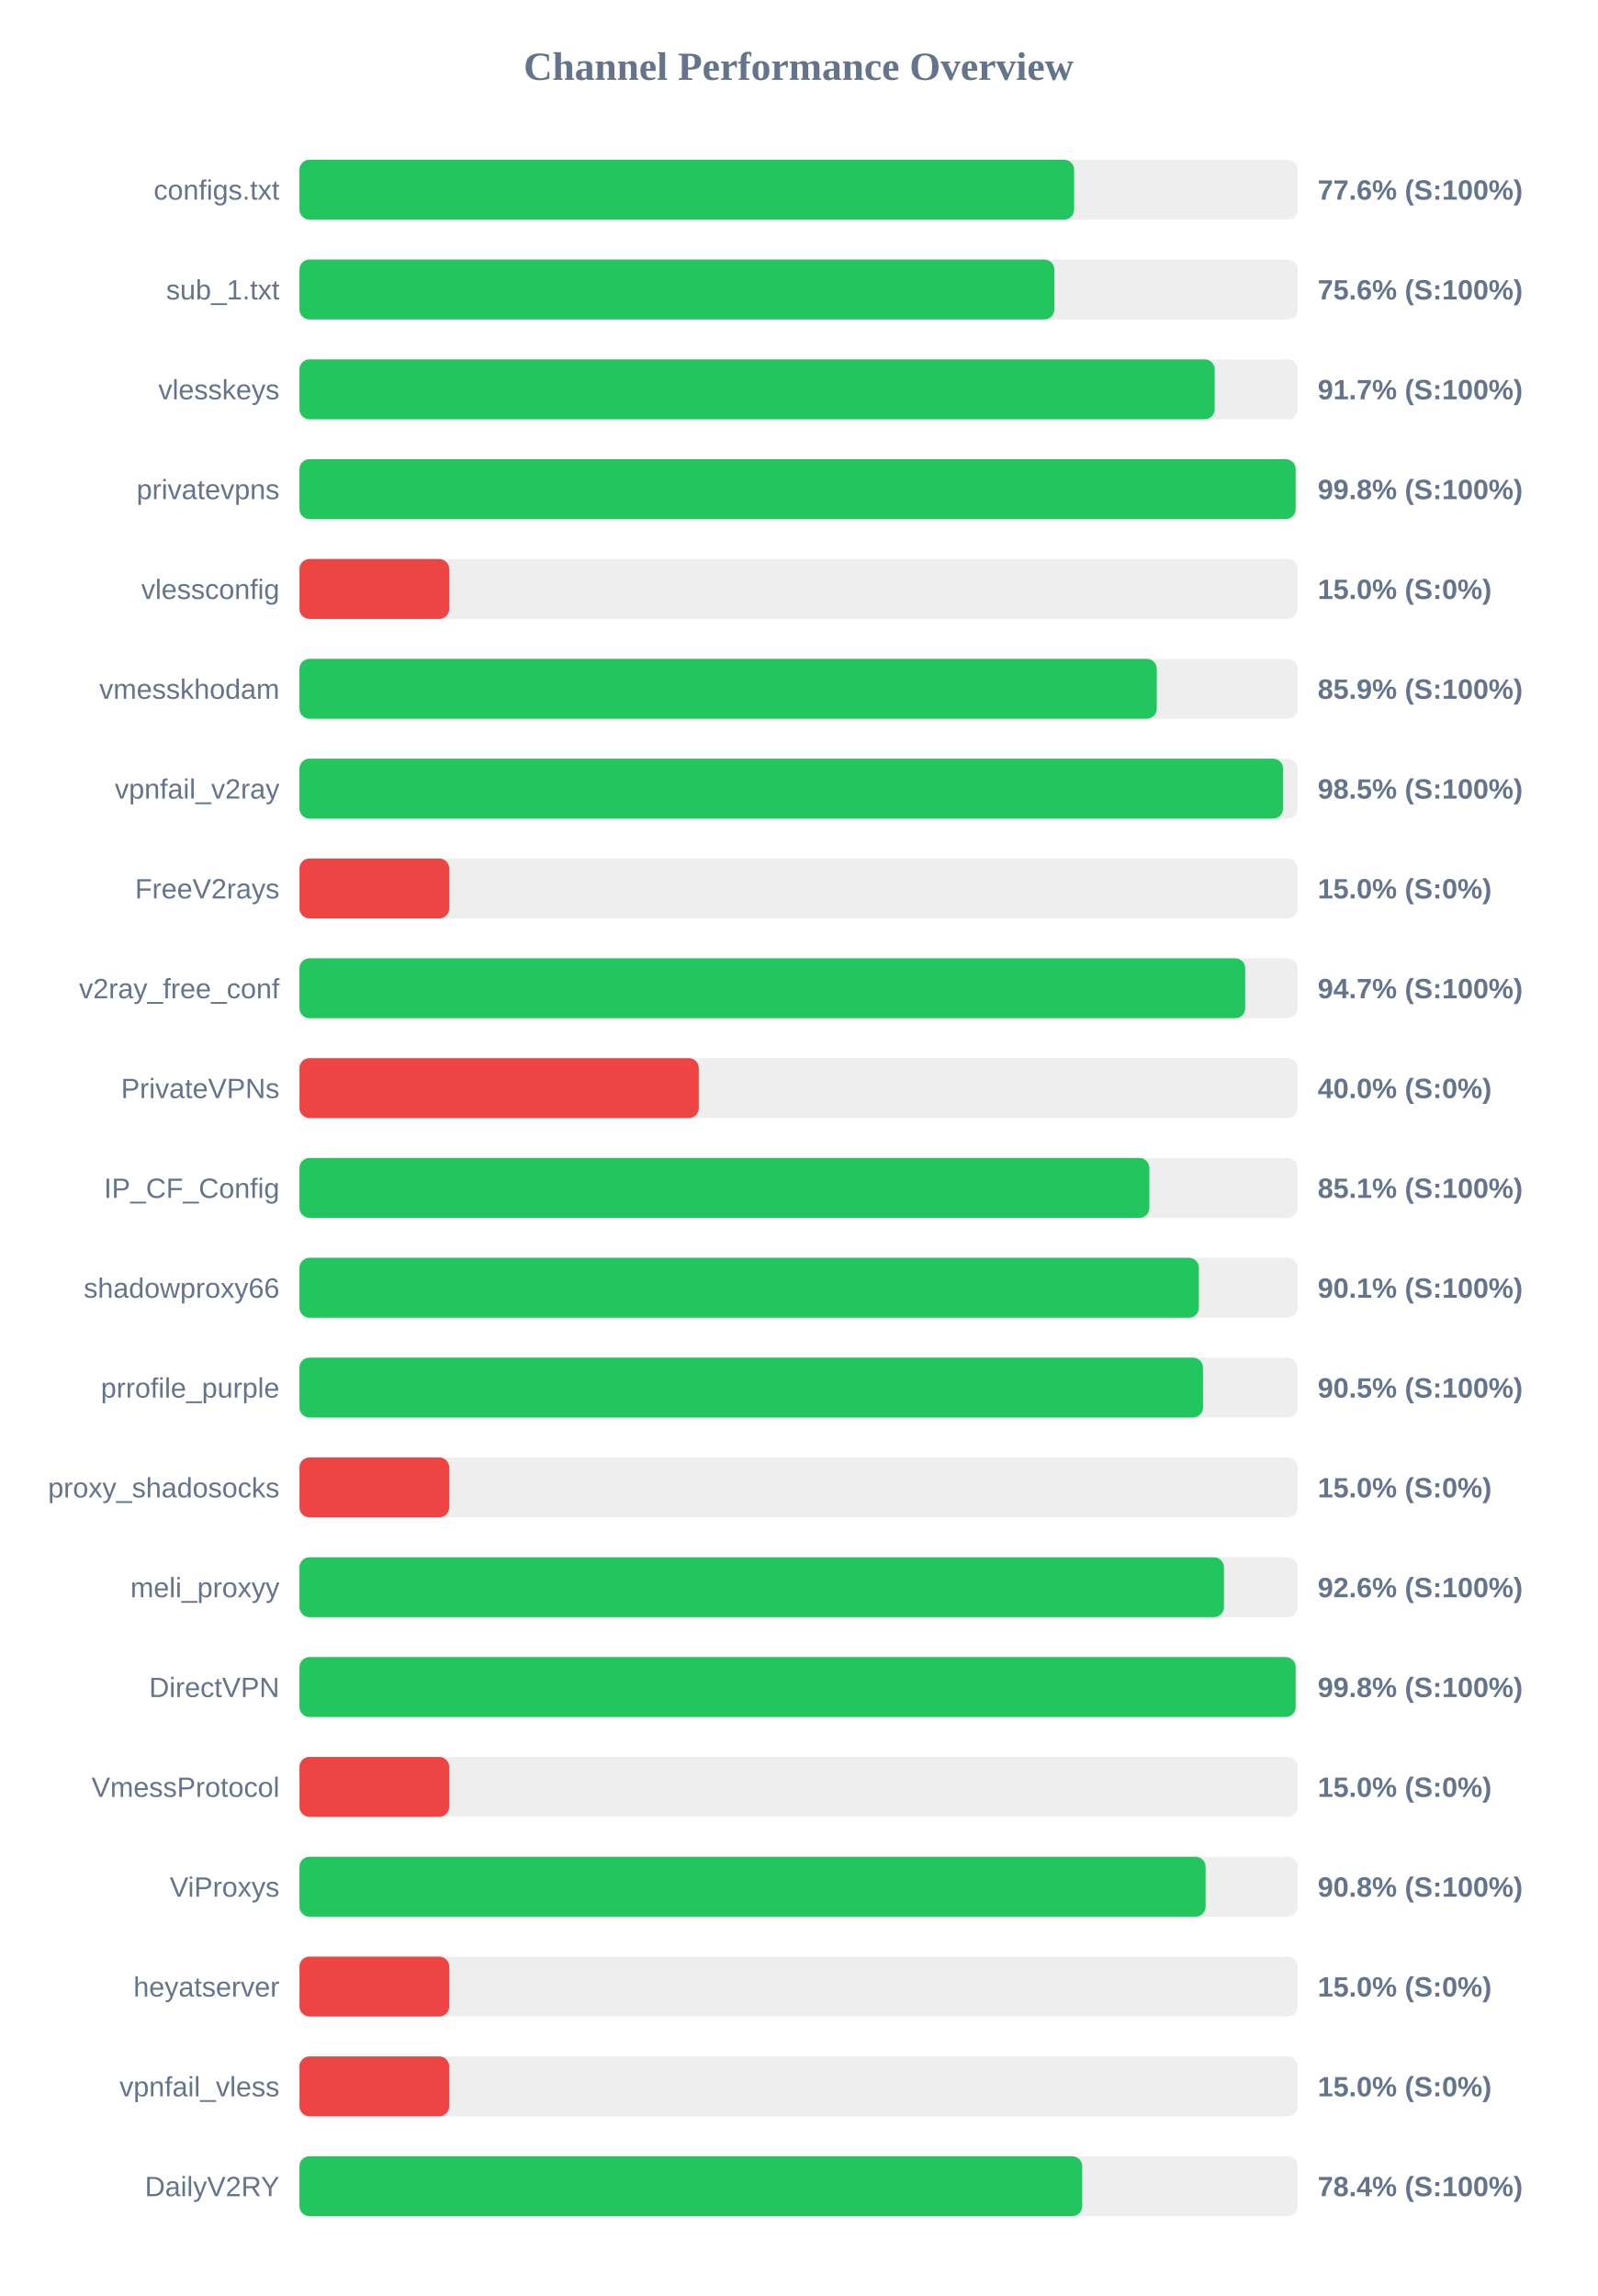
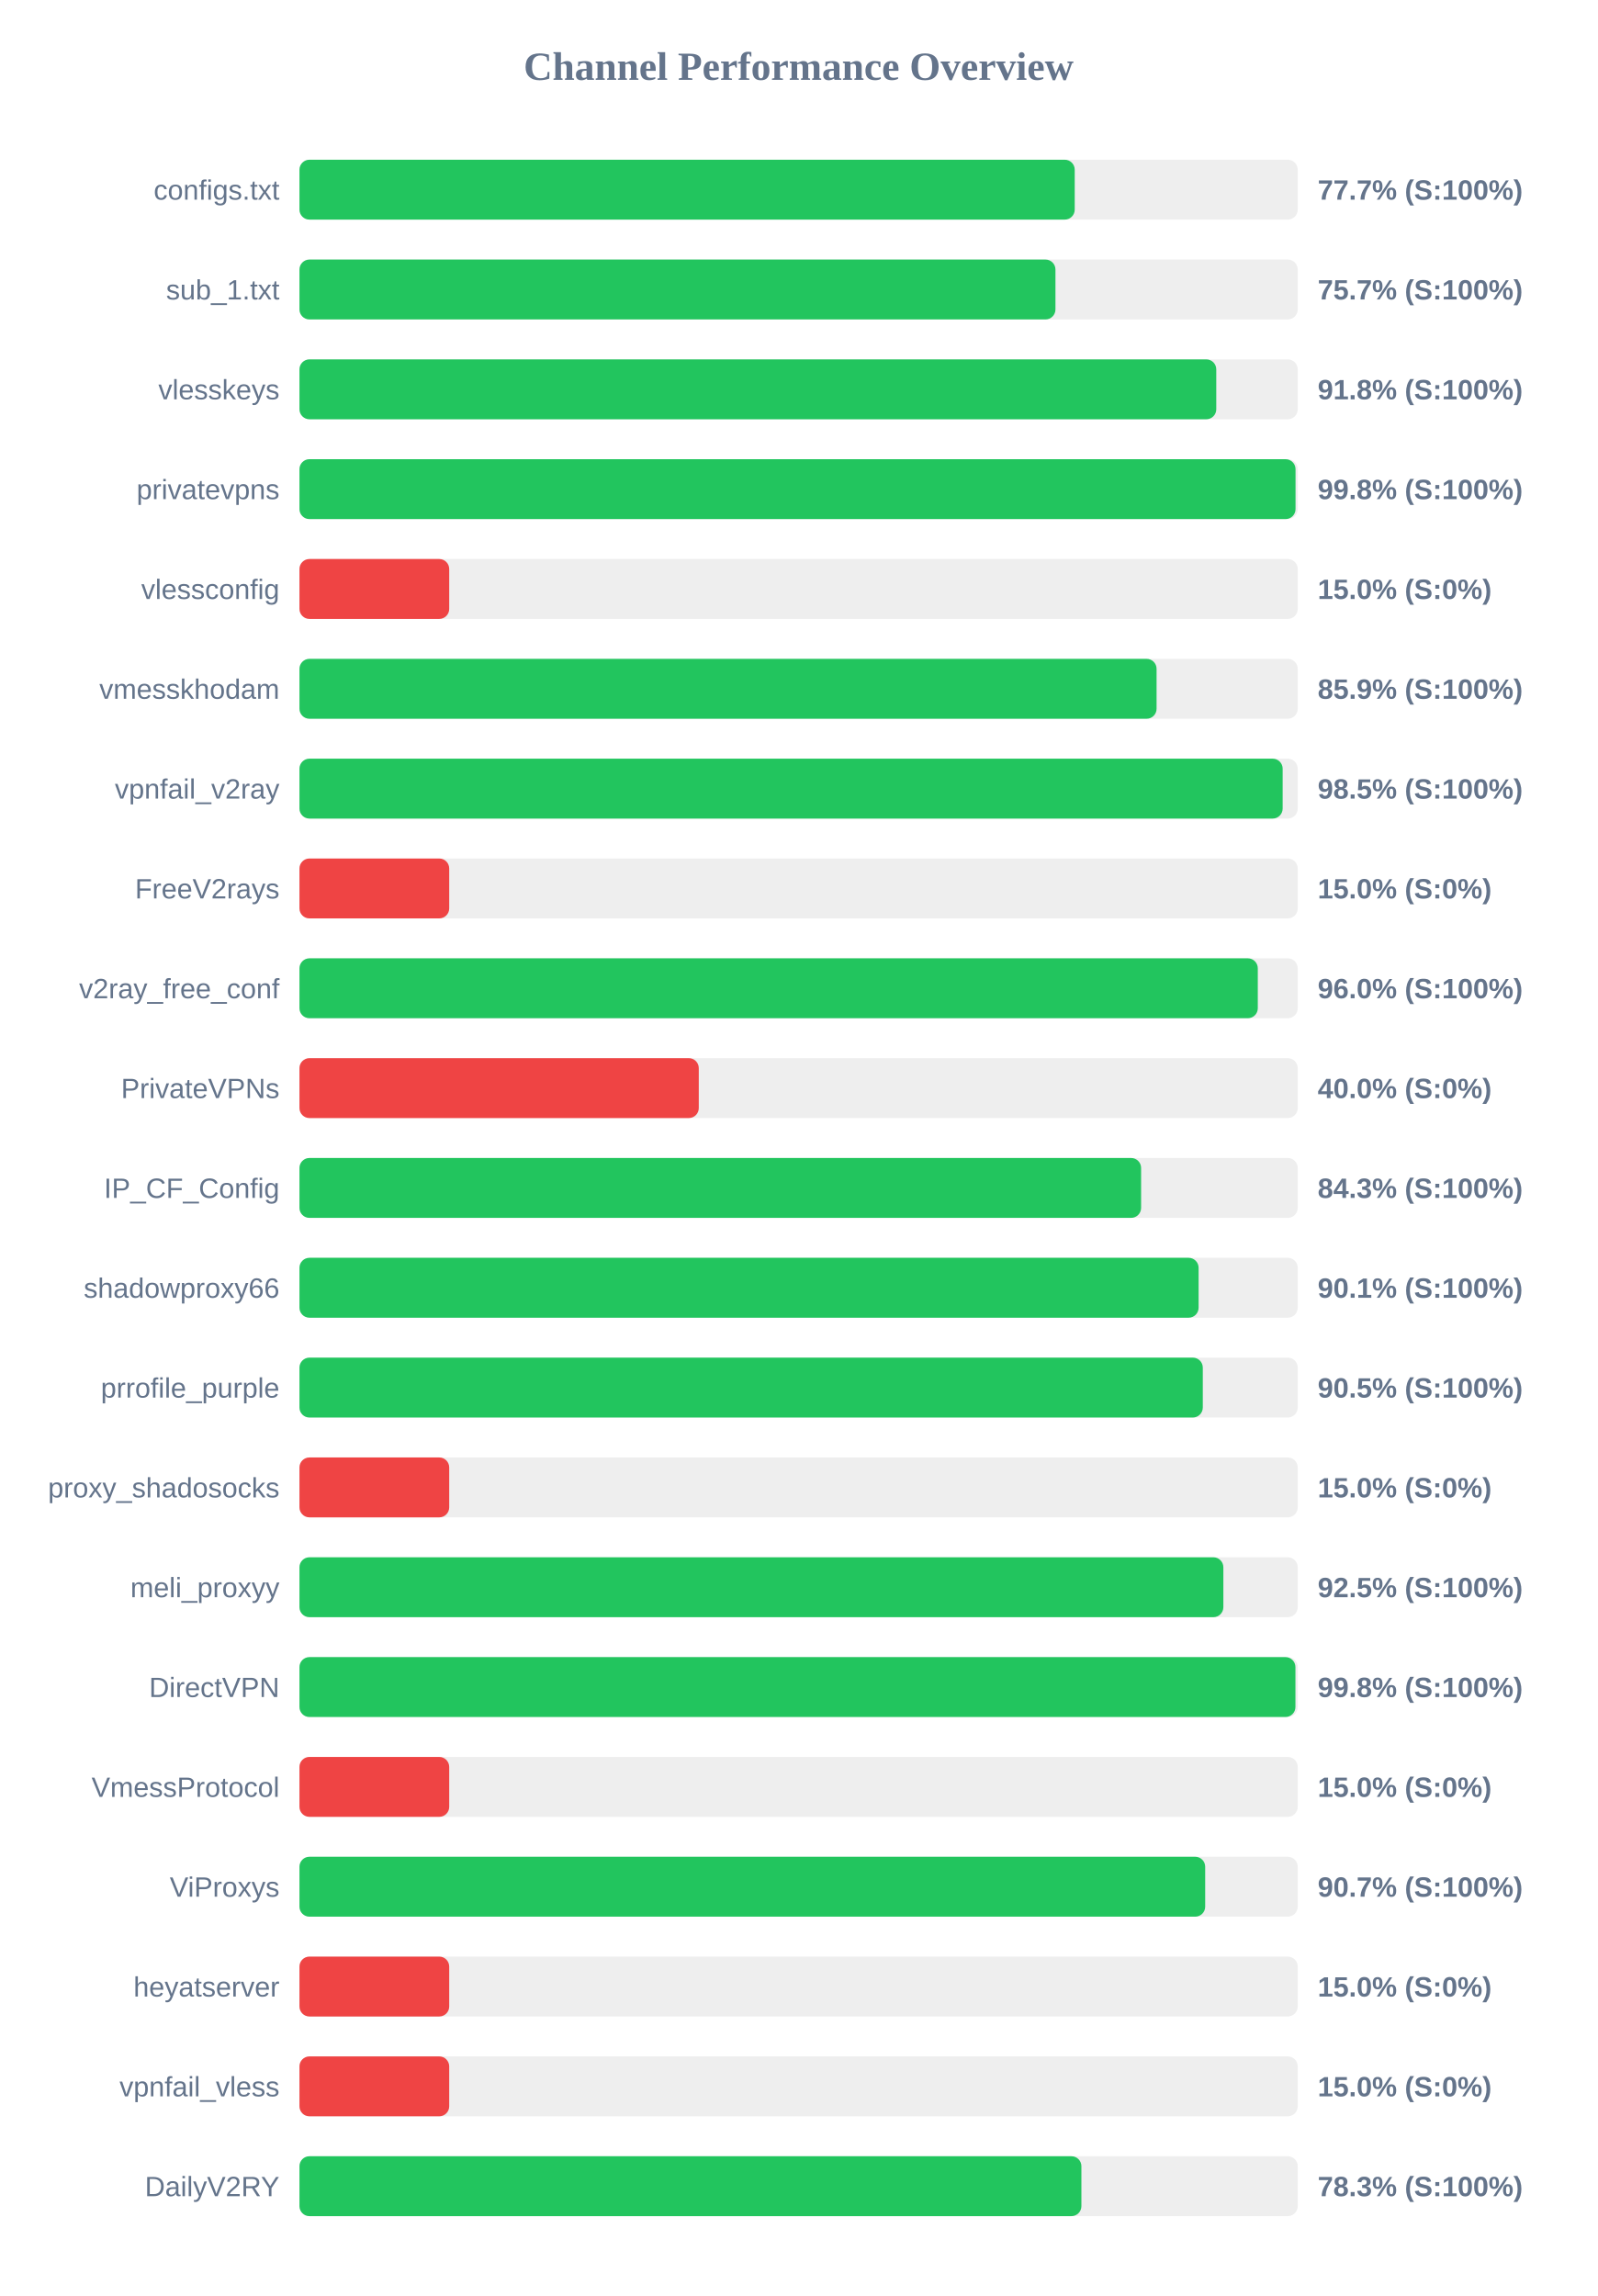
<svg xmlns="http://www.w3.org/2000/svg" width="800" height="1150" version="1.1">
  <style>
        .row { font: 14px Arial; fill: #64748b; }
        .score { font: bold 14px Arial; fill: #64748b; }
    </style>
  <text x="400" y="40" text-anchor="middle" font-size="20px" font-weight="bold" fill="#64748b">Channel Performance Overview</text>
  <rect x="150" y="80" width="500" height="30" fill="#eee" rx="5" />
-   <rect x="150" y="80" width="388.0" height="30" fill="#22c55e" rx="5" />
+   <rect x="150" y="80" width="388.3" height="30" fill="#22c55e" rx="5" />
  <text x="140" y="100" text-anchor="end" class="row">configs.txt</text>
-   <text x="660" y="100" text-anchor="start" class="score">77.6% (S:100%)</text>
+   <text x="660" y="100" text-anchor="start" class="score">77.7% (S:100%)</text>
  <rect x="150" y="130" width="500" height="30" fill="#eee" rx="5" />
-   <rect x="150" y="130" width="378.1" height="30" fill="#22c55e" rx="5" />
+   <rect x="150" y="130" width="378.65" height="30" fill="#22c55e" rx="5" />
  <text x="140" y="150" text-anchor="end" class="row">sub_1.txt</text>
-   <text x="660" y="150" text-anchor="start" class="score">75.6% (S:100%)</text>
+   <text x="660" y="150" text-anchor="start" class="score">75.7% (S:100%)</text>
  <rect x="150" y="180" width="500" height="30" fill="#eee" rx="5" />
-   <rect x="150" y="180" width="458.4" height="30" fill="#22c55e" rx="5" />
+   <rect x="150" y="180" width="459.2" height="30" fill="#22c55e" rx="5" />
  <text x="140" y="200" text-anchor="end" class="row">vlesskeys</text>
-   <text x="660" y="200" text-anchor="start" class="score">91.7% (S:100%)</text>
+   <text x="660" y="200" text-anchor="start" class="score">91.8% (S:100%)</text>
  <rect x="150" y="230" width="500" height="30" fill="#eee" rx="5" />
-   <rect x="150" y="230" width="498.95" height="30" fill="#22c55e" rx="5" />
+   <rect x="150" y="230" width="498.9" height="30" fill="#22c55e" rx="5" />
  <text x="140" y="250" text-anchor="end" class="row">privatevpns</text>
  <text x="660" y="250" text-anchor="start" class="score">99.8% (S:100%)</text>
  <rect x="150" y="280" width="500" height="30" fill="#eee" rx="5" />
  <rect x="150" y="280" width="75.0" height="30" fill="#ef4444" rx="5" />
  <text x="140" y="300" text-anchor="end" class="row">vlessconfig</text>
  <text x="660" y="300" text-anchor="start" class="score">15.0% (S:0%)</text>
  <rect x="150" y="330" width="500" height="30" fill="#eee" rx="5" />
-   <rect x="150" y="330" width="429.4" height="30" fill="#22c55e" rx="5" />
+   <rect x="150" y="330" width="429.3" height="30" fill="#22c55e" rx="5" />
  <text x="140" y="350" text-anchor="end" class="row">vmesskhodam</text>
  <text x="660" y="350" text-anchor="start" class="score">85.9% (S:100%)</text>
  <rect x="150" y="380" width="500" height="30" fill="#eee" rx="5" />
-   <rect x="150" y="380" width="492.65" height="30" fill="#22c55e" rx="5" />
+   <rect x="150" y="380" width="492.45" height="30" fill="#22c55e" rx="5" />
  <text x="140" y="400" text-anchor="end" class="row">vpnfail_v2ray</text>
  <text x="660" y="400" text-anchor="start" class="score">98.5% (S:100%)</text>
  <rect x="150" y="430" width="500" height="30" fill="#eee" rx="5" />
  <rect x="150" y="430" width="75.0" height="30" fill="#ef4444" rx="5" />
  <text x="140" y="450" text-anchor="end" class="row">FreeV2rays</text>
  <text x="660" y="450" text-anchor="start" class="score">15.0% (S:0%)</text>
  <rect x="150" y="480" width="500" height="30" fill="#eee" rx="5" />
-   <rect x="150" y="480" width="473.7" height="30" fill="#22c55e" rx="5" />
+   <rect x="150" y="480" width="480.0" height="30" fill="#22c55e" rx="5" />
  <text x="140" y="500" text-anchor="end" class="row">v2ray_free_conf</text>
-   <text x="660" y="500" text-anchor="start" class="score">94.7% (S:100%)</text>
+   <text x="660" y="500" text-anchor="start" class="score">96.0% (S:100%)</text>
  <rect x="150" y="530" width="500" height="30" fill="#eee" rx="5" />
  <rect x="150" y="530" width="200.0" height="30" fill="#ef4444" rx="5" />
  <text x="140" y="550" text-anchor="end" class="row">PrivateVPNs</text>
  <text x="660" y="550" text-anchor="start" class="score">40.0% (S:0%)</text>
  <rect x="150" y="580" width="500" height="30" fill="#eee" rx="5" />
-   <rect x="150" y="580" width="425.7" height="30" fill="#22c55e" rx="5" />
+   <rect x="150" y="580" width="421.55" height="30" fill="#22c55e" rx="5" />
  <text x="140" y="600" text-anchor="end" class="row">IP_CF_Config</text>
-   <text x="660" y="600" text-anchor="start" class="score">85.1% (S:100%)</text>
+   <text x="660" y="600" text-anchor="start" class="score">84.3% (S:100%)</text>
  <rect x="150" y="630" width="500" height="30" fill="#eee" rx="5" />
-   <rect x="150" y="630" width="450.5" height="30" fill="#22c55e" rx="5" />
+   <rect x="150" y="630" width="450.35" height="30" fill="#22c55e" rx="5" />
  <text x="140" y="650" text-anchor="end" class="row">shadowproxy66</text>
  <text x="660" y="650" text-anchor="start" class="score">90.1% (S:100%)</text>
  <rect x="150" y="680" width="500" height="30" fill="#eee" rx="5" />
-   <rect x="150" y="680" width="452.55" height="30" fill="#22c55e" rx="5" />
+   <rect x="150" y="680" width="452.45" height="30" fill="#22c55e" rx="5" />
  <text x="140" y="700" text-anchor="end" class="row">prrofile_purple</text>
  <text x="660" y="700" text-anchor="start" class="score">90.5% (S:100%)</text>
  <rect x="150" y="730" width="500" height="30" fill="#eee" rx="5" />
  <rect x="150" y="730" width="75.0" height="30" fill="#ef4444" rx="5" />
  <text x="140" y="750" text-anchor="end" class="row">proxy_shadosocks</text>
  <text x="660" y="750" text-anchor="start" class="score">15.0% (S:0%)</text>
  <rect x="150" y="780" width="500" height="30" fill="#eee" rx="5" />
-   <rect x="150" y="780" width="463.05" height="30" fill="#22c55e" rx="5" />
+   <rect x="150" y="780" width="462.75" height="30" fill="#22c55e" rx="5" />
  <text x="140" y="800" text-anchor="end" class="row">meli_proxyy</text>
-   <text x="660" y="800" text-anchor="start" class="score">92.6% (S:100%)</text>
+   <text x="660" y="800" text-anchor="start" class="score">92.5% (S:100%)</text>
  <rect x="150" y="830" width="500" height="30" fill="#eee" rx="5" />
-   <rect x="150" y="830" width="498.95" height="30" fill="#22c55e" rx="5" />
+   <rect x="150" y="830" width="498.85" height="30" fill="#22c55e" rx="5" />
  <text x="140" y="850" text-anchor="end" class="row">DirectVPN</text>
  <text x="660" y="850" text-anchor="start" class="score">99.8% (S:100%)</text>
  <rect x="150" y="880" width="500" height="30" fill="#eee" rx="5" />
  <rect x="150" y="880" width="75.0" height="30" fill="#ef4444" rx="5" />
  <text x="140" y="900" text-anchor="end" class="row">VmessProtocol</text>
  <text x="660" y="900" text-anchor="start" class="score">15.0% (S:0%)</text>
  <rect x="150" y="930" width="500" height="30" fill="#eee" rx="5" />
-   <rect x="150" y="930" width="453.85" height="30" fill="#22c55e" rx="5" />
+   <rect x="150" y="930" width="453.65" height="30" fill="#22c55e" rx="5" />
  <text x="140" y="950" text-anchor="end" class="row">ViProxys</text>
-   <text x="660" y="950" text-anchor="start" class="score">90.8% (S:100%)</text>
+   <text x="660" y="950" text-anchor="start" class="score">90.7% (S:100%)</text>
  <rect x="150" y="980" width="500" height="30" fill="#eee" rx="5" />
  <rect x="150" y="980" width="75.0" height="30" fill="#ef4444" rx="5" />
  <text x="140" y="1000" text-anchor="end" class="row">heyatserver</text>
  <text x="660" y="1000" text-anchor="start" class="score">15.0% (S:0%)</text>
  <rect x="150" y="1030" width="500" height="30" fill="#eee" rx="5" />
  <rect x="150" y="1030" width="75.0" height="30" fill="#ef4444" rx="5" />
  <text x="140" y="1050" text-anchor="end" class="row">vpnfail_vless</text>
  <text x="660" y="1050" text-anchor="start" class="score">15.0% (S:0%)</text>
  <rect x="150" y="1080" width="500" height="30" fill="#eee" rx="5" />
-   <rect x="150" y="1080" width="392.05" height="30" fill="#22c55e" rx="5" />
+   <rect x="150" y="1080" width="391.65" height="30" fill="#22c55e" rx="5" />
  <text x="140" y="1100" text-anchor="end" class="row">DailyV2RY</text>
-   <text x="660" y="1100" text-anchor="start" class="score">78.4% (S:100%)</text>
+   <text x="660" y="1100" text-anchor="start" class="score">78.3% (S:100%)</text>
</svg>
